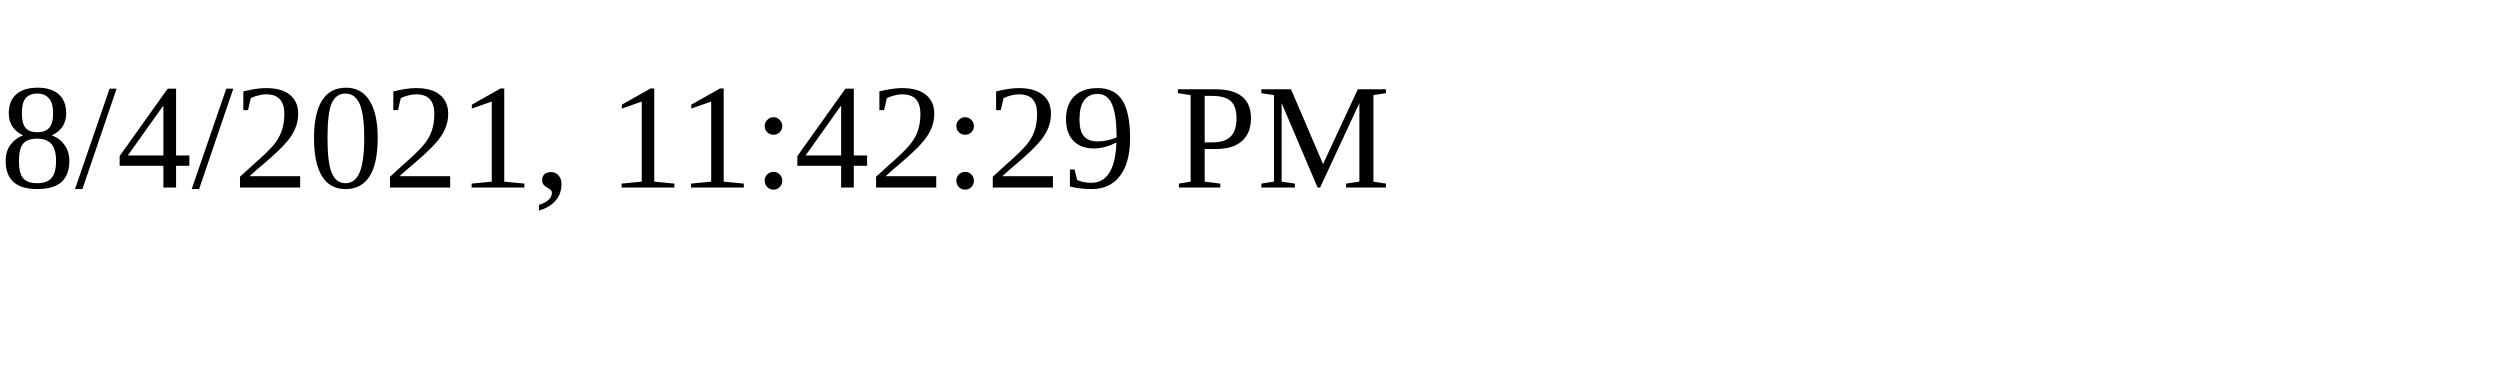
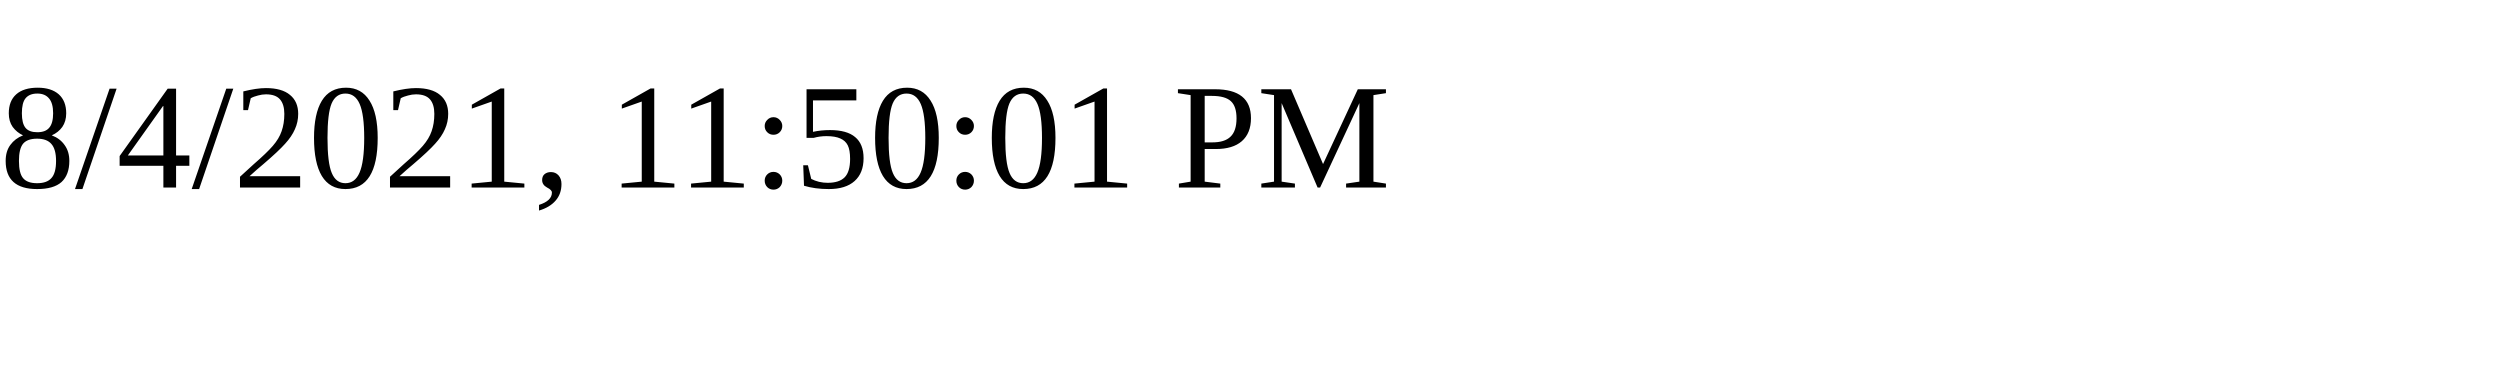
<svg xmlns="http://www.w3.org/2000/svg" height="30" width="200">
-   <text x="0" y="15">8/4/2021, 11:42:29 PM</text>
+   <text x="0" y="15">8/4/2021, 11:50:01 PM</text>
</svg>
